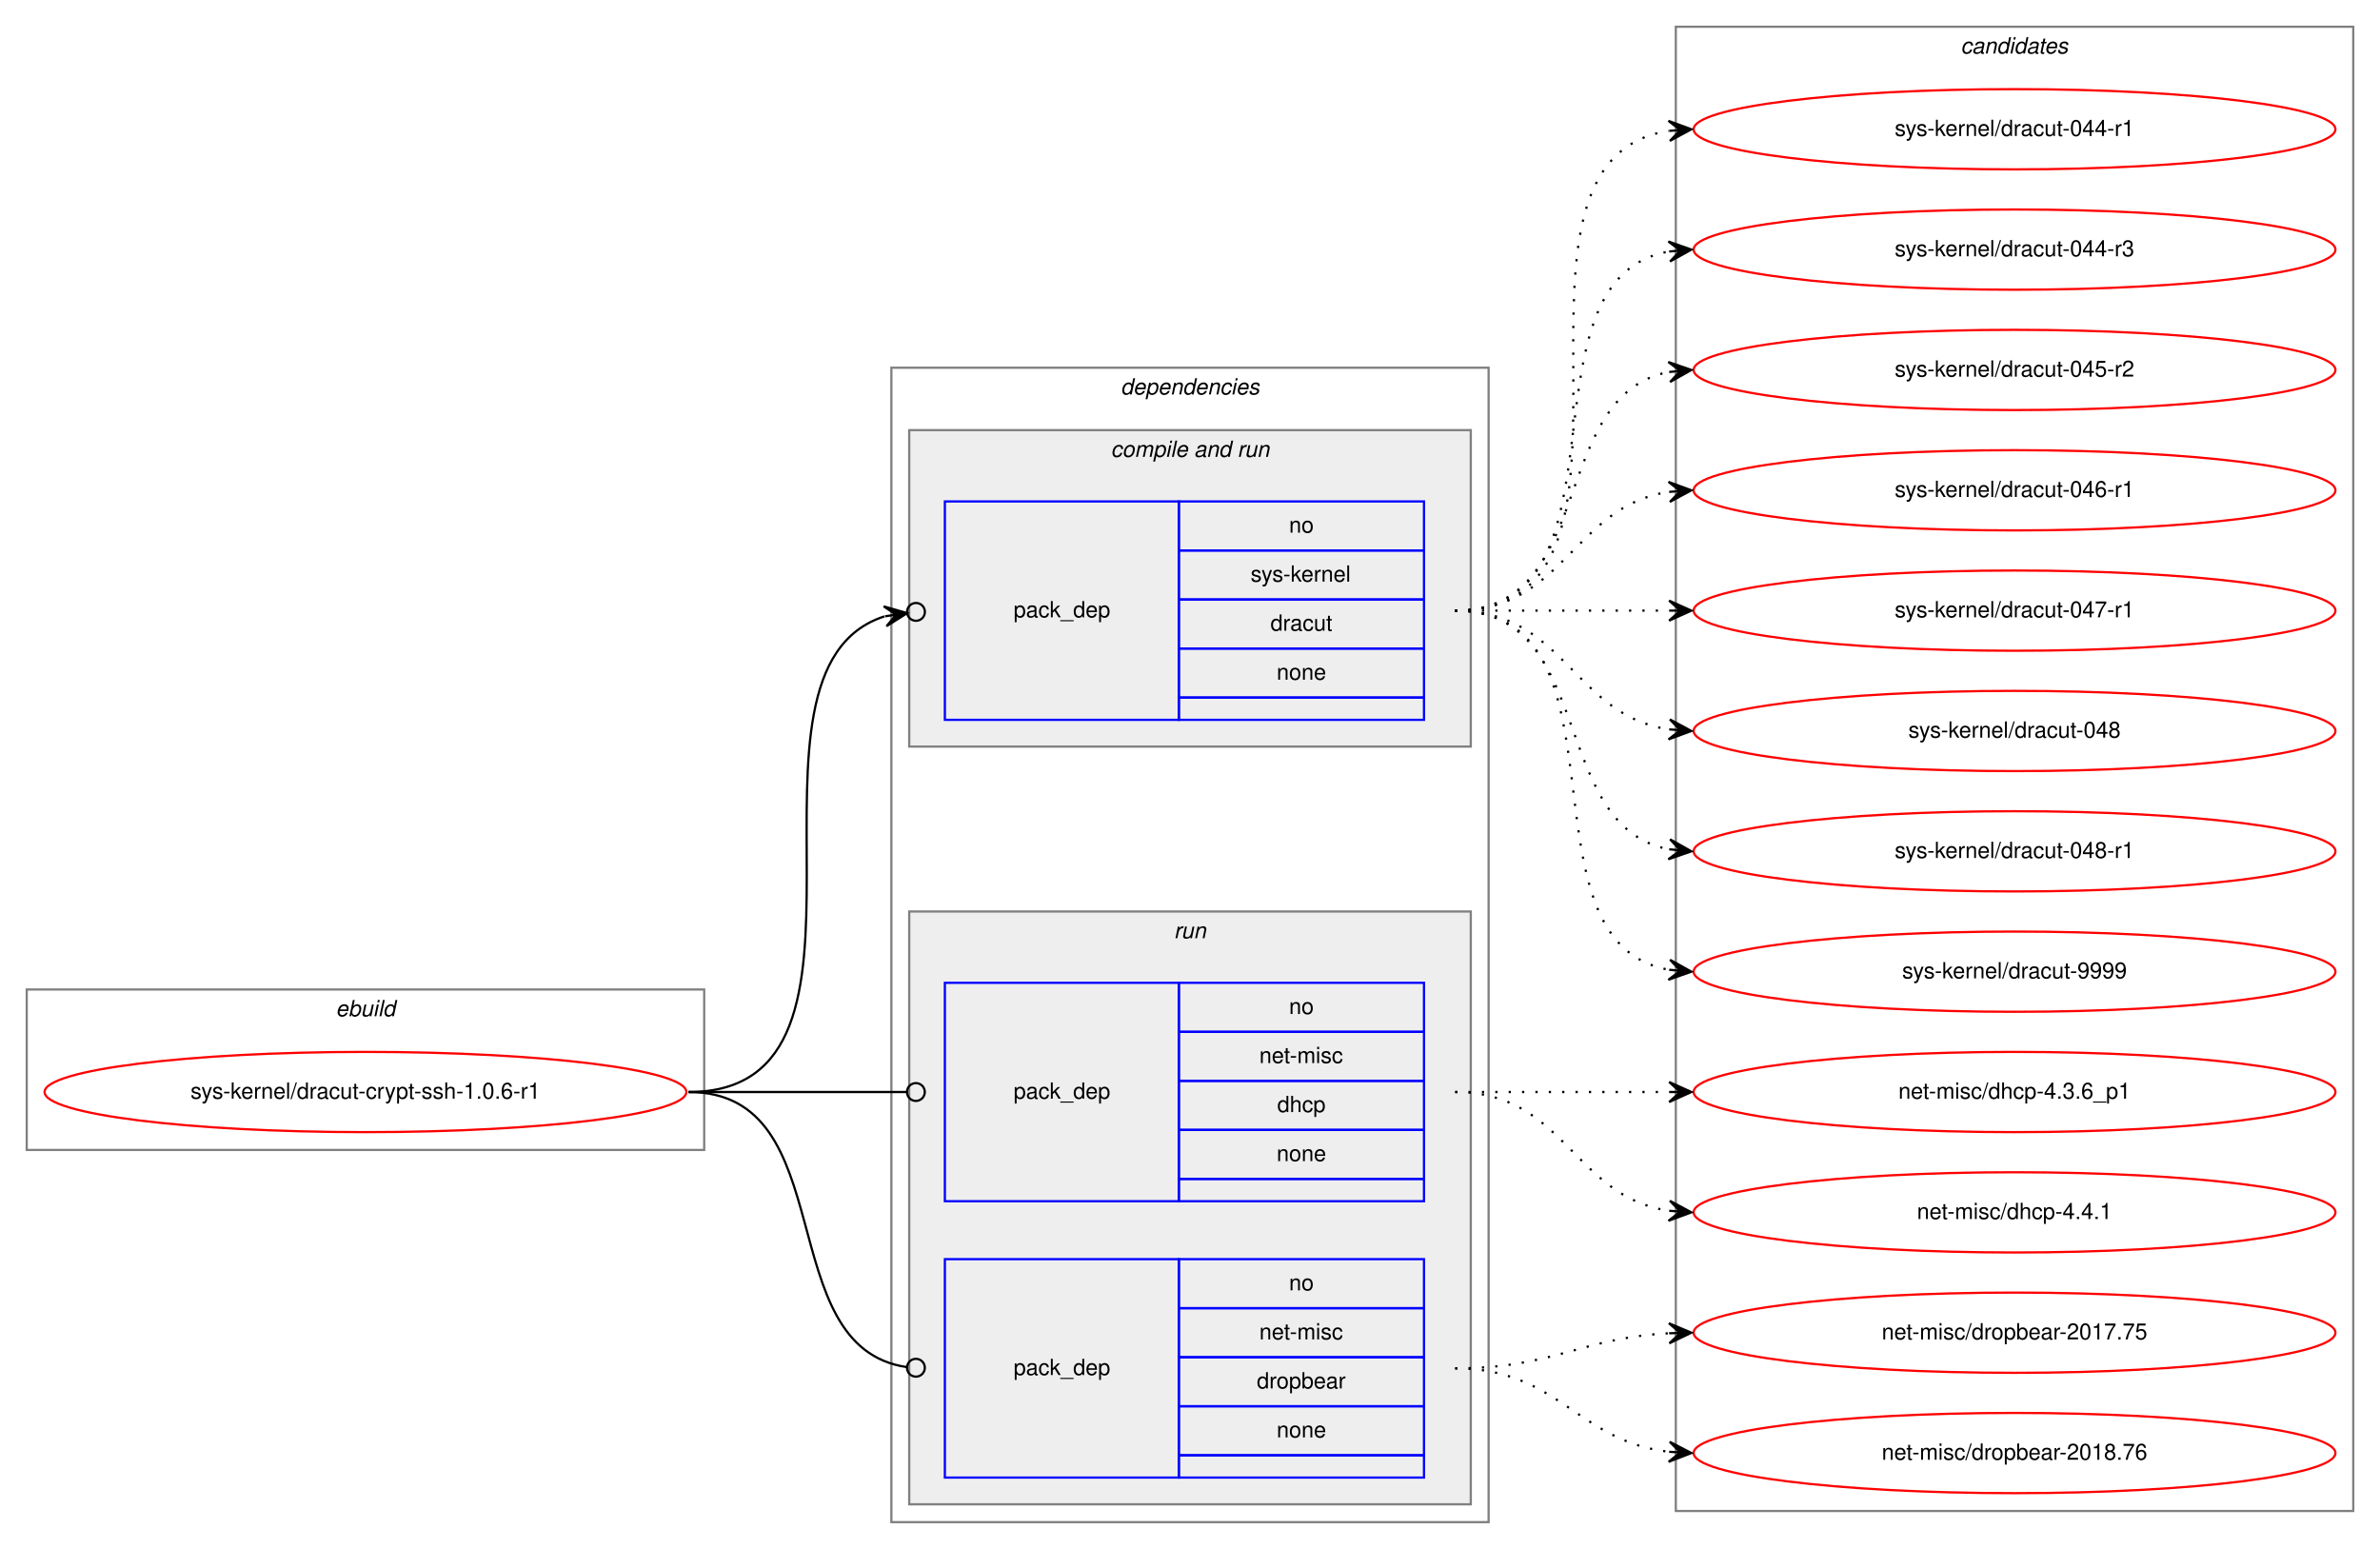
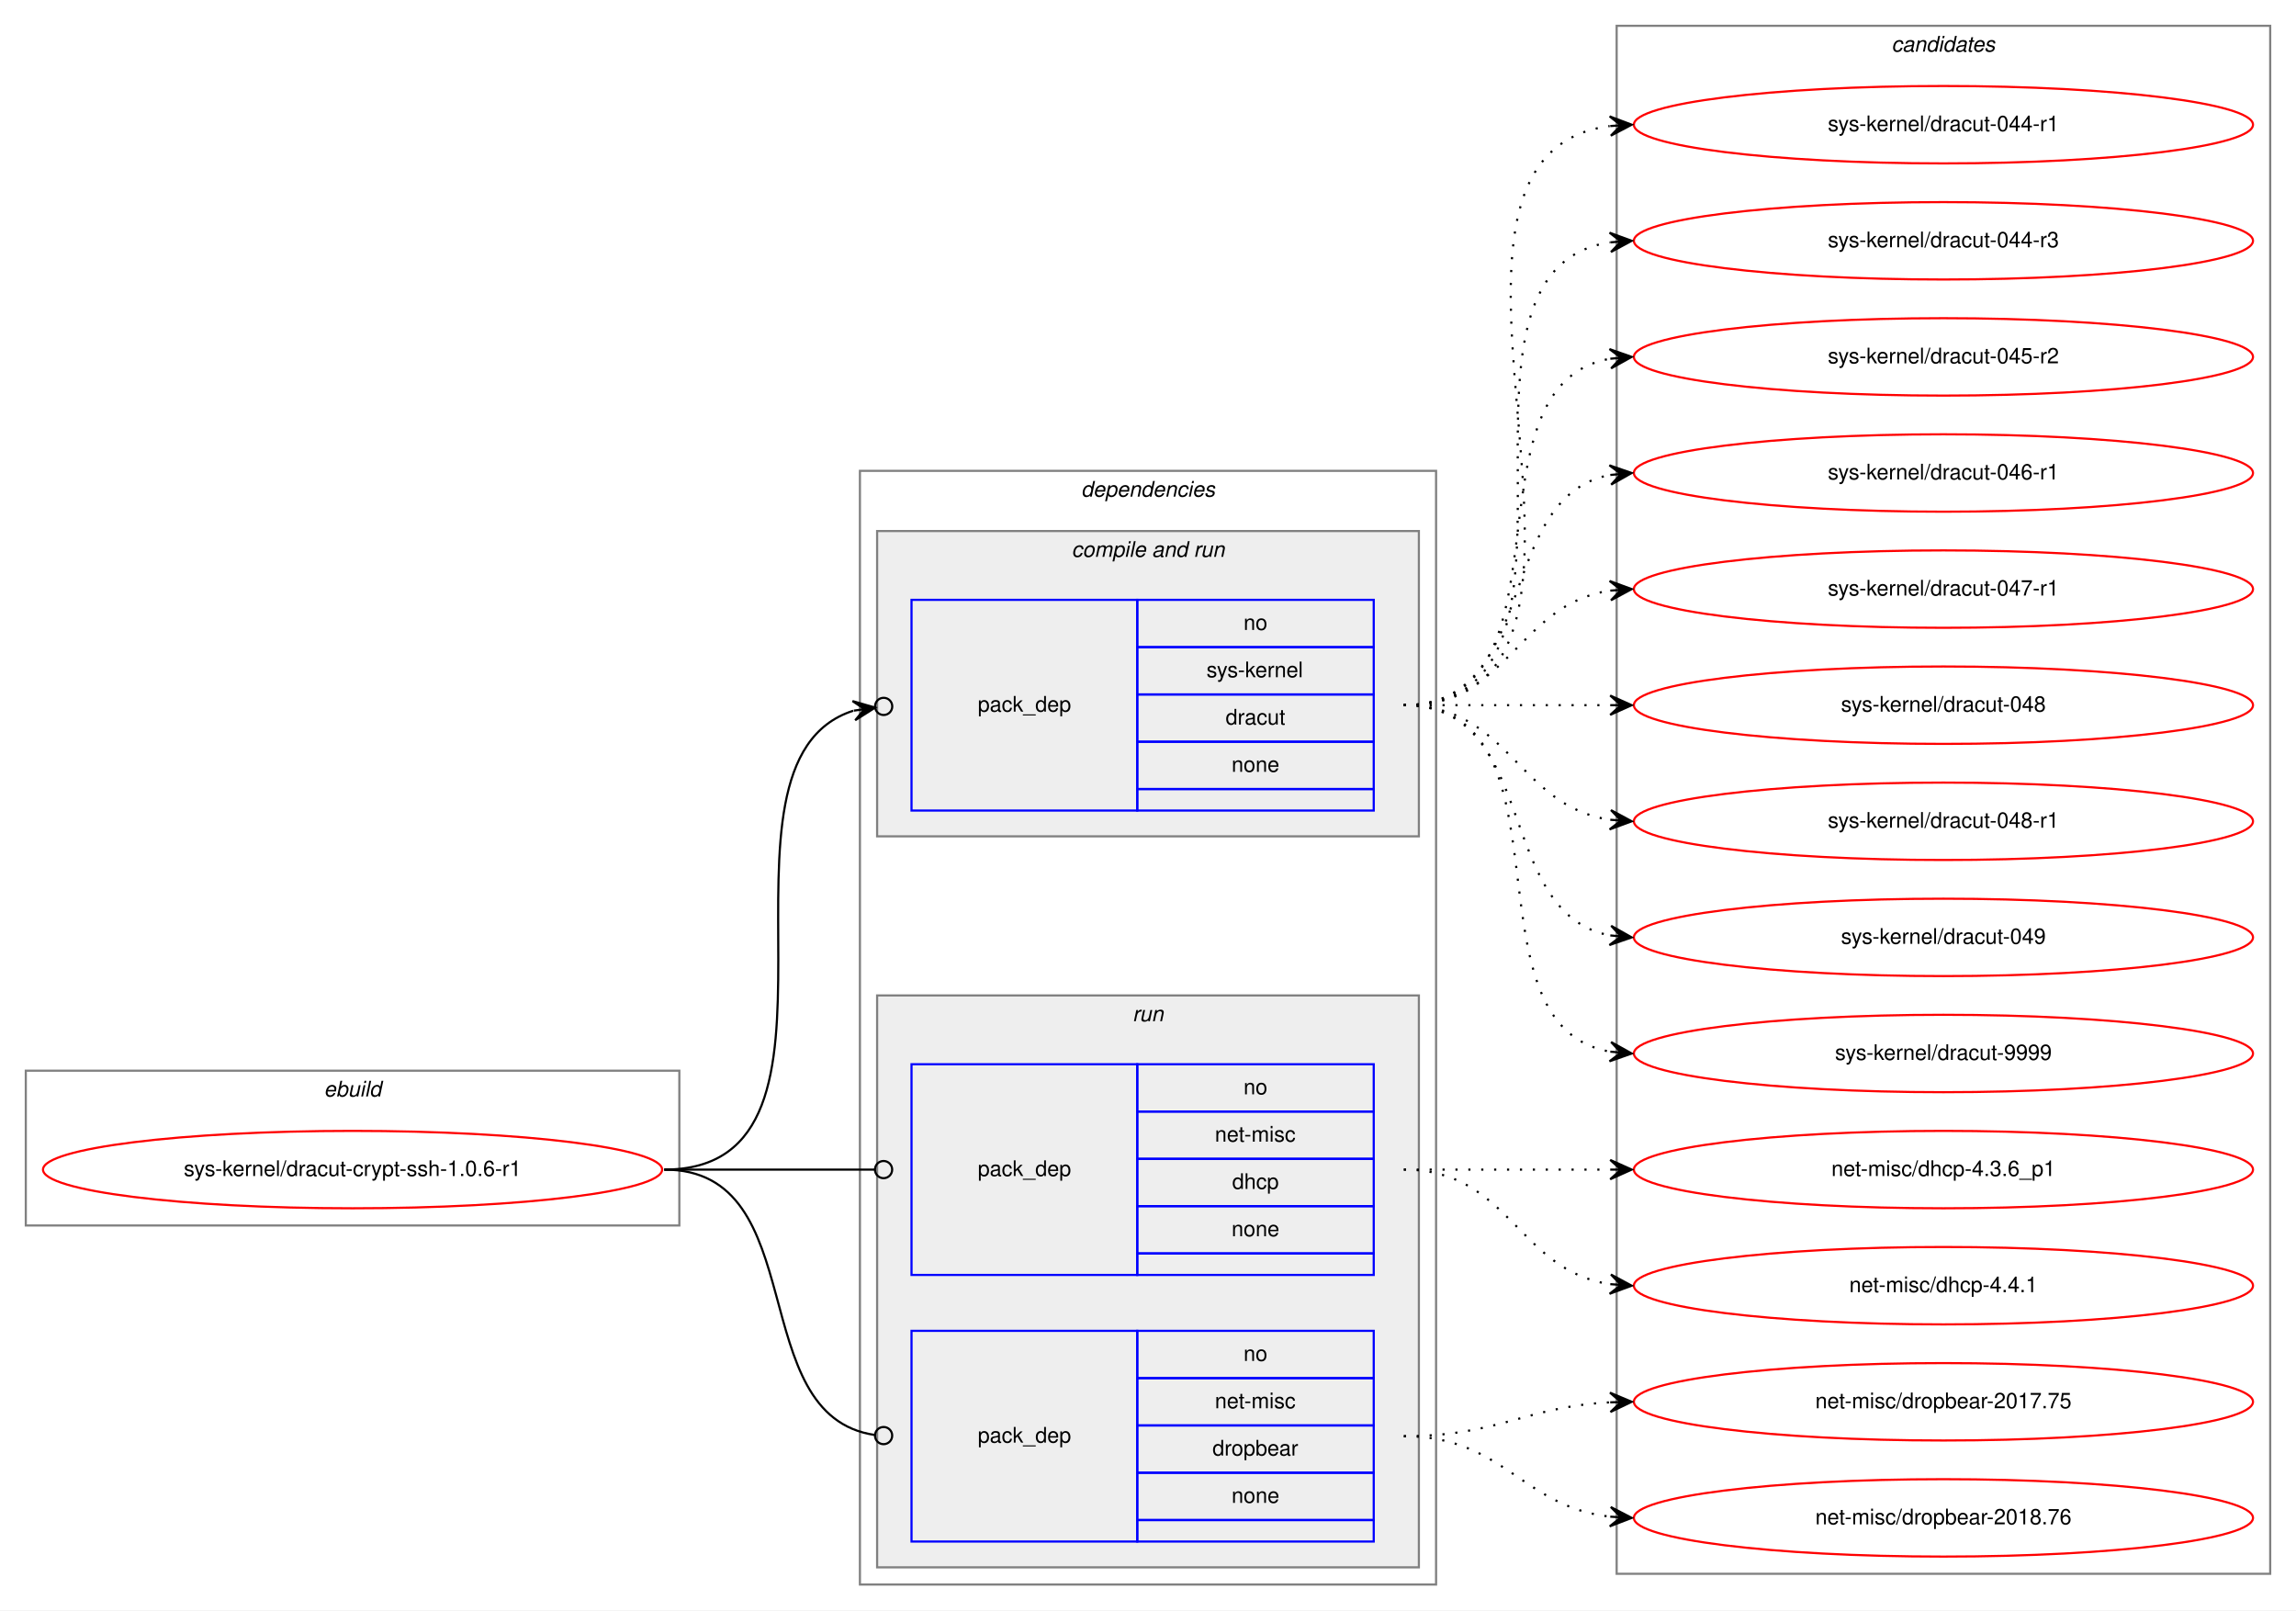
- <svg xmlns="http://www.w3.org/2000/svg" xmlns:xlink="http://www.w3.org/1999/xlink" width="1068pt" height="695pt" viewBox="0.00 0.00 1068.00 695.00">
-   <g id="graph0" class="graph" transform="scale(1 1) rotate(0) translate(4 691)">
-     <polygon fill="white" stroke="transparent" points="-4,4 -4,-691 1064,-691 1064,4 -4,4" />
+ <svg xmlns="http://www.w3.org/2000/svg" xmlns:xlink="http://www.w3.org/1999/xlink" width="1068pt" height="749pt" viewBox="0.00 0.00 1068.00 749.00">
+   <g id="graph0" class="graph" transform="scale(1 1) rotate(0) translate(4 745)">
+     <polygon fill="white" stroke="transparent" points="-4,4 -4,-745 1064,-745 1064,4 -4,4" />
    <g id="clust1" class="cluster">
      <polygon fill="none" stroke="gray" points="8,-175 8,-247 312,-247 312,-175 8,-175" />
      <text text-anchor="start" x="146.66" y="-235" font-family="Helvetica,sans-Serif" font-style="italic" font-size="10.00">ebuild</text>
    </g>
    <g id="clust2" class="cluster">
      <polygon fill="none" stroke="gray" points="396,-8 396,-526 664,-526 664,-8 396,-8" />
      <text text-anchor="start" x="498.88" y="-514" font-family="Helvetica,sans-Serif" font-style="italic" font-size="10.00">dependencies</text>
    </g>
    <g id="clust4" class="cluster">
      <polygon fill="#eeeeee" stroke="gray" points="404,-356 404,-498 656,-498 656,-356 404,-356" />
      <text text-anchor="start" x="494.44" y="-486" font-family="Helvetica,sans-Serif" font-style="italic" font-size="10.00">compile and run</text>
    </g>
    <g id="clust6" class="cluster">
      <polygon fill="#eeeeee" stroke="gray" points="404,-16 404,-282 656,-282 656,-16 404,-16" />
      <text text-anchor="start" x="522.78" y="-270" font-family="Helvetica,sans-Serif" font-style="italic" font-size="10.00">run</text>
    </g>
    <g id="clust9" class="cluster">
-       <polygon fill="none" stroke="gray" points="748,-13 748,-679 1052,-679 1052,-13 748,-13" />
-       <text text-anchor="start" x="875.82" y="-667" font-family="Helvetica,sans-Serif" font-style="italic" font-size="10.00">candidates</text>
+       <polygon fill="none" stroke="gray" points="748,-13 748,-733 1052,-733 1052,-13 748,-13" />
+       <text text-anchor="start" x="875.82" y="-721" font-family="Helvetica,sans-Serif" font-style="italic" font-size="10.00">candidates</text>
    </g>
    <g id="node1" class="node">
      <g id="a_node1">
        <a xlink:href="../sys-kernel/dracut-crypt-ssh-1.0.6-r1.svg" xlink:title="sys-kernel/dracut-crypt-ssh-1.0.6-r1">
          <ellipse fill="none" stroke="red" cx="160" cy="-201" rx="144" ry="18" />
          <text text-anchor="middle" x="160" y="-198" font-family="Helvetica,sans-Serif" font-size="10.00">sys-kernel/dracut-crypt-ssh-1.0.6-r1</text>
        </a>
      </g>
    </g>
    <g id="node2" class="node">
      <polygon fill="none" stroke="blue" points="420,-368 420,-466 525,-466 525,-368 420,-368" />
      <text text-anchor="start" x="450.82" y="-414" font-family="Helvetica,sans-Serif" font-size="10.00">pack_dep</text>
      <polygon fill="none" stroke="blue" points="525,-444 525,-466 635,-466 635,-444 525,-444" />
      <text text-anchor="start" x="574.44" y="-452" font-family="Helvetica,sans-Serif" font-size="10.00">no</text>
      <polygon fill="none" stroke="blue" points="525,-422 525,-444 635,-444 635,-422 525,-422" />
      <text text-anchor="start" x="557.22" y="-430" font-family="Helvetica,sans-Serif" font-size="10.00">sys-kernel</text>
      <polygon fill="none" stroke="blue" points="525,-400 525,-422 635,-422 635,-400 525,-400" />
      <text text-anchor="start" x="566.11" y="-408" font-family="Helvetica,sans-Serif" font-size="10.00">dracut</text>
      <polygon fill="none" stroke="blue" points="525,-378 525,-400 635,-400 635,-378 525,-378" />
      <text text-anchor="start" x="568.88" y="-386" font-family="Helvetica,sans-Serif" font-size="10.00">none</text>
      <polygon fill="none" stroke="blue" points="525,-368 525,-378 635,-378 635,-368 525,-368" />
    </g>
    <g id="edge1" class="edge">
      <path fill="none" stroke="black" d="M305,-201C405.04,-201 317.08,-390.05 392.88,-414.42" />
      <ellipse fill="none" stroke="black" cx="407.04" cy="-416.44" rx="4" ry="4" />
      <polygon fill="black" stroke="black" points="403.08,-415.87 392.55,-418.92 398.13,-415.17 393.18,-414.47 393.18,-414.47 393.18,-414.47 398.13,-415.17 393.81,-410.01 403.08,-415.87 403.08,-415.87" />
    </g>
    <g id="node3" class="node">
      <polygon fill="none" stroke="blue" points="420,-152 420,-250 525,-250 525,-152 420,-152" />
      <text text-anchor="start" x="450.82" y="-198" font-family="Helvetica,sans-Serif" font-size="10.00">pack_dep</text>
      <polygon fill="none" stroke="blue" points="525,-228 525,-250 635,-250 635,-228 525,-228" />
      <text text-anchor="start" x="574.44" y="-236" font-family="Helvetica,sans-Serif" font-size="10.00">no</text>
      <polygon fill="none" stroke="blue" points="525,-206 525,-228 635,-228 635,-206 525,-206" />
      <text text-anchor="start" x="561.11" y="-214" font-family="Helvetica,sans-Serif" font-size="10.00">net-misc</text>
      <polygon fill="none" stroke="blue" points="525,-184 525,-206 635,-206 635,-184 525,-184" />
      <text text-anchor="start" x="569.16" y="-192" font-family="Helvetica,sans-Serif" font-size="10.00">dhcp</text>
      <polygon fill="none" stroke="blue" points="525,-162 525,-184 635,-184 635,-162 525,-162" />
      <text text-anchor="start" x="568.88" y="-170" font-family="Helvetica,sans-Serif" font-size="10.00">none</text>
      <polygon fill="none" stroke="blue" points="525,-152 525,-162 635,-162 635,-152 525,-152" />
    </g>
    <g id="edge2" class="edge">
      <path fill="none" stroke="black" d="M305,-201C349.26,-201 362.33,-201 402.82,-201" />
      <ellipse fill="none" stroke="black" cx="407" cy="-201" rx="4" ry="4" />
    </g>
    <g id="node4" class="node">
      <polygon fill="none" stroke="blue" points="420,-28 420,-126 525,-126 525,-28 420,-28" />
      <text text-anchor="start" x="450.82" y="-74" font-family="Helvetica,sans-Serif" font-size="10.00">pack_dep</text>
      <polygon fill="none" stroke="blue" points="525,-104 525,-126 635,-126 635,-104 525,-104" />
      <text text-anchor="start" x="574.44" y="-112" font-family="Helvetica,sans-Serif" font-size="10.00">no</text>
      <polygon fill="none" stroke="blue" points="525,-82 525,-104 635,-104 635,-82 525,-82" />
      <text text-anchor="start" x="561.11" y="-90" font-family="Helvetica,sans-Serif" font-size="10.00">net-misc</text>
      <polygon fill="none" stroke="blue" points="525,-60 525,-82 635,-82 635,-60 525,-60" />
      <text text-anchor="start" x="559.99" y="-68" font-family="Helvetica,sans-Serif" font-size="10.00">dropbear</text>
      <polygon fill="none" stroke="blue" points="525,-38 525,-60 635,-60 635,-38 525,-38" />
      <text text-anchor="start" x="568.88" y="-46" font-family="Helvetica,sans-Serif" font-size="10.00">none</text>
      <polygon fill="none" stroke="blue" points="525,-28 525,-38 635,-38 635,-28 525,-28" />
    </g>
    <g id="edge3" class="edge">
      <path fill="none" stroke="black" d="M305,-201C374.67,-201 341.37,-86.5 403,-77.55" />
      <ellipse fill="none" stroke="black" cx="407.01" cy="-77.28" rx="4" ry="4" />
    </g>
    <g id="node5" class="node">
      <g id="a_node5">
        <a xlink:href="../sys-kernel/dracut-044-r1.svg" xlink:title="sys-kernel/dracut-044-r1">
-           <ellipse fill="none" stroke="red" cx="900" cy="-633" rx="144" ry="18" />
-           <text text-anchor="middle" x="900" y="-630" font-family="Helvetica,sans-Serif" font-size="10.00">sys-kernel/dracut-044-r1</text>
+           <ellipse fill="none" stroke="red" cx="900" cy="-687" rx="144" ry="18" />
+           <text text-anchor="middle" x="900" y="-684" font-family="Helvetica,sans-Serif" font-size="10.00">sys-kernel/dracut-044-r1</text>
        </a>
      </g>
    </g>
    <g id="edge4" class="edge">
-       <path fill="none" stroke="black" stroke-dasharray="1,5" d="M649,-417C752.28,-417 655.19,-618.49 744.77,-632.26" />
-       <polygon fill="black" stroke="black" points="755,-633 744.7,-636.77 750.01,-632.64 745.03,-632.28 745.03,-632.28 745.03,-632.28 750.01,-632.64 745.35,-627.79 755,-633 755,-633" />
+       <path fill="none" stroke="black" stroke-dasharray="1,5" d="M649,-417C774.27,-417 634.46,-671.92 744.71,-686.36" />
+       <polygon fill="black" stroke="black" points="755,-687 744.74,-690.87 750.01,-686.69 745.02,-686.38 745.02,-686.38 745.02,-686.38 750.01,-686.69 745.3,-681.89 755,-687 755,-687" />
    </g>
    <g id="node6" class="node">
      <g id="a_node6">
        <a xlink:href="../sys-kernel/dracut-044-r3.svg" xlink:title="sys-kernel/dracut-044-r3">
-           <ellipse fill="none" stroke="red" cx="900" cy="-579" rx="144" ry="18" />
-           <text text-anchor="middle" x="900" y="-576" font-family="Helvetica,sans-Serif" font-size="10.00">sys-kernel/dracut-044-r3</text>
+           <ellipse fill="none" stroke="red" cx="900" cy="-633" rx="144" ry="18" />
+           <text text-anchor="middle" x="900" y="-630" font-family="Helvetica,sans-Serif" font-size="10.00">sys-kernel/dracut-044-r3</text>
        </a>
      </g>
    </g>
    <g id="edge5" class="edge">
-       <path fill="none" stroke="black" stroke-dasharray="1,5" d="M649,-417C731.35,-417 674.36,-565.38 744.73,-578.13" />
-       <polygon fill="black" stroke="black" points="755,-579 744.66,-582.64 750.02,-578.58 745.04,-578.15 745.04,-578.15 745.04,-578.15 750.02,-578.58 745.42,-573.67 755,-579 755,-579" />
+       <path fill="none" stroke="black" stroke-dasharray="1,5" d="M649,-417C752.28,-417 655.19,-618.49 744.77,-632.26" />
+       <polygon fill="black" stroke="black" points="755,-633 744.7,-636.77 750.01,-632.64 745.03,-632.28 745.03,-632.28 745.03,-632.28 750.01,-632.64 745.35,-627.79 755,-633 755,-633" />
    </g>
    <g id="node7" class="node">
      <g id="a_node7">
        <a xlink:href="../sys-kernel/dracut-045-r2.svg" xlink:title="sys-kernel/dracut-045-r2">
-           <ellipse fill="none" stroke="red" cx="900" cy="-525" rx="144" ry="18" />
-           <text text-anchor="middle" x="900" y="-522" font-family="Helvetica,sans-Serif" font-size="10.00">sys-kernel/dracut-045-r2</text>
+           <ellipse fill="none" stroke="red" cx="900" cy="-579" rx="144" ry="18" />
+           <text text-anchor="middle" x="900" y="-576" font-family="Helvetica,sans-Serif" font-size="10.00">sys-kernel/dracut-045-r2</text>
        </a>
      </g>
    </g>
    <g id="edge6" class="edge">
-       <path fill="none" stroke="black" stroke-dasharray="1,5" d="M649,-417C712.58,-417 690.58,-513.51 744.79,-524.07" />
-       <polygon fill="black" stroke="black" points="755,-525 744.63,-528.57 750.02,-524.54 745.04,-524.09 745.04,-524.09 745.04,-524.09 750.02,-524.54 745.45,-519.61 755,-525 755,-525" />
+       <path fill="none" stroke="black" stroke-dasharray="1,5" d="M649,-417C731.35,-417 674.36,-565.38 744.73,-578.13" />
+       <polygon fill="black" stroke="black" points="755,-579 744.66,-582.64 750.02,-578.58 745.04,-578.15 745.04,-578.15 745.04,-578.15 750.02,-578.58 745.42,-573.67 755,-579 755,-579" />
    </g>
    <g id="node8" class="node">
      <g id="a_node8">
        <a xlink:href="../sys-kernel/dracut-046-r1.svg" xlink:title="sys-kernel/dracut-046-r1">
-           <ellipse fill="none" stroke="red" cx="900" cy="-471" rx="144" ry="18" />
-           <text text-anchor="middle" x="900" y="-468" font-family="Helvetica,sans-Serif" font-size="10.00">sys-kernel/dracut-046-r1</text>
+           <ellipse fill="none" stroke="red" cx="900" cy="-525" rx="144" ry="18" />
+           <text text-anchor="middle" x="900" y="-522" font-family="Helvetica,sans-Serif" font-size="10.00">sys-kernel/dracut-046-r1</text>
        </a>
      </g>
    </g>
    <g id="edge7" class="edge">
-       <path fill="none" stroke="black" stroke-dasharray="1,5" d="M649,-417C698.26,-417 701.85,-463.87 744.86,-470.28" />
-       <polygon fill="black" stroke="black" points="755,-471 744.71,-474.78 750.01,-470.64 745.03,-470.29 745.03,-470.29 745.03,-470.29 750.01,-470.64 745.35,-465.8 755,-471 755,-471" />
+       <path fill="none" stroke="black" stroke-dasharray="1,5" d="M649,-417C712.58,-417 690.58,-513.51 744.79,-524.07" />
+       <polygon fill="black" stroke="black" points="755,-525 744.63,-528.57 750.02,-524.54 745.04,-524.09 745.04,-524.09 745.04,-524.09 750.02,-524.54 745.45,-519.61 755,-525 755,-525" />
    </g>
    <g id="node9" class="node">
      <g id="a_node9">
        <a xlink:href="../sys-kernel/dracut-047-r1.svg" xlink:title="sys-kernel/dracut-047-r1">
-           <ellipse fill="none" stroke="red" cx="900" cy="-417" rx="144" ry="18" />
-           <text text-anchor="middle" x="900" y="-414" font-family="Helvetica,sans-Serif" font-size="10.00">sys-kernel/dracut-047-r1</text>
+           <ellipse fill="none" stroke="red" cx="900" cy="-471" rx="144" ry="18" />
+           <text text-anchor="middle" x="900" y="-468" font-family="Helvetica,sans-Serif" font-size="10.00">sys-kernel/dracut-047-r1</text>
        </a>
      </g>
    </g>
    <g id="edge8" class="edge">
-       <path fill="none" stroke="black" stroke-dasharray="1,5" d="M649,-417C692.43,-417 705.83,-417 744.57,-417" />
-       <polygon fill="black" stroke="black" points="755,-417 745,-421.5 750,-417 745,-417 745,-417 745,-417 750,-417 745,-412.5 755,-417 755,-417" />
+       <path fill="none" stroke="black" stroke-dasharray="1,5" d="M649,-417C698.26,-417 701.85,-463.87 744.86,-470.28" />
+       <polygon fill="black" stroke="black" points="755,-471 744.71,-474.78 750.01,-470.64 745.03,-470.29 745.03,-470.29 745.03,-470.29 750.01,-470.64 745.35,-465.8 755,-471 755,-471" />
    </g>
    <g id="node10" class="node">
      <g id="a_node10">
        <a xlink:href="../sys-kernel/dracut-048.svg" xlink:title="sys-kernel/dracut-048">
-           <ellipse fill="none" stroke="red" cx="900" cy="-363" rx="144" ry="18" />
-           <text text-anchor="middle" x="900" y="-360" font-family="Helvetica,sans-Serif" font-size="10.00">sys-kernel/dracut-048</text>
+           <ellipse fill="none" stroke="red" cx="900" cy="-417" rx="144" ry="18" />
+           <text text-anchor="middle" x="900" y="-414" font-family="Helvetica,sans-Serif" font-size="10.00">sys-kernel/dracut-048</text>
        </a>
      </g>
    </g>
    <g id="edge9" class="edge">
-       <path fill="none" stroke="black" stroke-dasharray="1,5" d="M649,-417C698.26,-417 701.85,-370.13 744.86,-363.72" />
-       <polygon fill="black" stroke="black" points="755,-363 745.35,-368.2 750.01,-363.36 745.03,-363.71 745.03,-363.71 745.03,-363.71 750.01,-363.36 744.71,-359.22 755,-363 755,-363" />
+       <path fill="none" stroke="black" stroke-dasharray="1,5" d="M649,-417C692.43,-417 705.83,-417 744.57,-417" />
+       <polygon fill="black" stroke="black" points="755,-417 745,-421.5 750,-417 745,-417 745,-417 745,-417 750,-417 745,-412.5 755,-417 755,-417" />
    </g>
    <g id="node11" class="node">
      <g id="a_node11">
        <a xlink:href="../sys-kernel/dracut-048-r1.svg" xlink:title="sys-kernel/dracut-048-r1">
+           <ellipse fill="none" stroke="red" cx="900" cy="-363" rx="144" ry="18" />
+           <text text-anchor="middle" x="900" y="-360" font-family="Helvetica,sans-Serif" font-size="10.00">sys-kernel/dracut-048-r1</text>
+         </a>
+       </g>
+     </g>
+     <g id="edge10" class="edge">
+       <path fill="none" stroke="black" stroke-dasharray="1,5" d="M649,-417C698.26,-417 701.85,-370.13 744.86,-363.72" />
+       <polygon fill="black" stroke="black" points="755,-363 745.35,-368.2 750.01,-363.36 745.03,-363.71 745.03,-363.71 745.03,-363.71 750.01,-363.36 744.71,-359.22 755,-363 755,-363" />
+     </g>
+     <g id="node12" class="node">
+       <g id="a_node12">
+         <a xlink:href="../sys-kernel/dracut-049.svg" xlink:title="sys-kernel/dracut-049">
          <ellipse fill="none" stroke="red" cx="900" cy="-309" rx="144" ry="18" />
-           <text text-anchor="middle" x="900" y="-306" font-family="Helvetica,sans-Serif" font-size="10.00">sys-kernel/dracut-048-r1</text>
-         </a>
-       </g>
-     </g>
-     <g id="edge10" class="edge">
+           <text text-anchor="middle" x="900" y="-306" font-family="Helvetica,sans-Serif" font-size="10.00">sys-kernel/dracut-049</text>
+         </a>
+       </g>
+     </g>
+     <g id="edge11" class="edge">
      <path fill="none" stroke="black" stroke-dasharray="1,5" d="M649,-417C712.58,-417 690.58,-320.49 744.79,-309.93" />
      <polygon fill="black" stroke="black" points="755,-309 745.45,-314.39 750.02,-309.46 745.04,-309.91 745.04,-309.91 745.04,-309.91 750.02,-309.46 744.63,-305.43 755,-309 755,-309" />
    </g>
-     <g id="node12" class="node">
-       <g id="a_node12">
+     <g id="node13" class="node">
+       <g id="a_node13">
        <a xlink:href="../sys-kernel/dracut-9999.svg" xlink:title="sys-kernel/dracut-9999">
          <ellipse fill="none" stroke="red" cx="900" cy="-255" rx="144" ry="18" />
          <text text-anchor="middle" x="900" y="-252" font-family="Helvetica,sans-Serif" font-size="10.00">sys-kernel/dracut-9999</text>
        </a>
      </g>
    </g>
-     <g id="edge11" class="edge">
+     <g id="edge12" class="edge">
      <path fill="none" stroke="black" stroke-dasharray="1,5" d="M649,-417C731.35,-417 674.36,-268.62 744.73,-255.87" />
      <polygon fill="black" stroke="black" points="755,-255 745.42,-260.33 750.02,-255.42 745.04,-255.85 745.04,-255.85 745.04,-255.85 750.02,-255.42 744.66,-251.36 755,-255 755,-255" />
    </g>
-     <g id="node13" class="node">
-       <g id="a_node13">
+     <g id="node14" class="node">
+       <g id="a_node14">
        <a xlink:href="../net-misc/dhcp-4.3.6_p1.svg" xlink:title="net-misc/dhcp-4.3.6_p1">
          <ellipse fill="none" stroke="red" cx="900" cy="-201" rx="144" ry="18" />
          <text text-anchor="middle" x="900" y="-198" font-family="Helvetica,sans-Serif" font-size="10.00">net-misc/dhcp-4.3.6_p1</text>
        </a>
      </g>
    </g>
-     <g id="edge12" class="edge">
+     <g id="edge13" class="edge">
      <path fill="none" stroke="black" stroke-dasharray="1,5" d="M649,-201C692.43,-201 705.83,-201 744.57,-201" />
      <polygon fill="black" stroke="black" points="755,-201 745,-205.5 750,-201 745,-201 745,-201 745,-201 750,-201 745,-196.5 755,-201 755,-201" />
    </g>
-     <g id="node14" class="node">
-       <g id="a_node14">
+     <g id="node15" class="node">
+       <g id="a_node15">
        <a xlink:href="../net-misc/dhcp-4.4.1.svg" xlink:title="net-misc/dhcp-4.4.1">
          <ellipse fill="none" stroke="red" cx="900" cy="-147" rx="144" ry="18" />
          <text text-anchor="middle" x="900" y="-144" font-family="Helvetica,sans-Serif" font-size="10.00">net-misc/dhcp-4.4.1</text>
        </a>
      </g>
    </g>
-     <g id="edge13" class="edge">
+     <g id="edge14" class="edge">
      <path fill="none" stroke="black" stroke-dasharray="1,5" d="M649,-201C698.26,-201 701.85,-154.13 744.86,-147.72" />
      <polygon fill="black" stroke="black" points="755,-147 745.35,-152.2 750.01,-147.36 745.03,-147.71 745.03,-147.71 745.03,-147.71 750.01,-147.36 744.71,-143.22 755,-147 755,-147" />
    </g>
-     <g id="node15" class="node">
-       <g id="a_node15">
+     <g id="node16" class="node">
+       <g id="a_node16">
        <a xlink:href="../net-misc/dropbear-2017.75.svg" xlink:title="net-misc/dropbear-2017.75">
          <ellipse fill="none" stroke="red" cx="900" cy="-93" rx="144" ry="18" />
          <text text-anchor="middle" x="900" y="-90" font-family="Helvetica,sans-Serif" font-size="10.00">net-misc/dropbear-2017.75</text>
        </a>
      </g>
    </g>
-     <g id="edge14" class="edge">
+     <g id="edge15" class="edge">
      <path fill="none" stroke="black" stroke-dasharray="1,5" d="M649,-77C693.11,-77 705.56,-90.71 744.97,-92.75" />
      <polygon fill="black" stroke="black" points="755,-93 744.89,-97.25 750,-92.87 745,-92.75 745,-92.75 745,-92.75 750,-92.87 745.12,-88.25 755,-93 755,-93" />
    </g>
-     <g id="node16" class="node">
-       <g id="a_node16">
+     <g id="node17" class="node">
+       <g id="a_node17">
        <a xlink:href="../net-misc/dropbear-2018.76.svg" xlink:title="net-misc/dropbear-2018.76">
          <ellipse fill="none" stroke="red" cx="900" cy="-39" rx="144" ry="18" />
          <text text-anchor="middle" x="900" y="-36" font-family="Helvetica,sans-Serif" font-size="10.00">net-misc/dropbear-2018.76</text>
        </a>
      </g>
    </g>
-     <g id="edge15" class="edge">
+     <g id="edge16" class="edge">
      <path fill="none" stroke="black" stroke-dasharray="1,5" d="M649,-77C695.43,-77 703.87,-44.29 744.81,-39.57" />
      <polygon fill="black" stroke="black" points="755,-39 745.27,-44.05 750.01,-39.28 745.02,-39.56 745.02,-39.56 745.02,-39.56 750.01,-39.28 744.77,-35.06 755,-39 755,-39" />
    </g>
  </g>
</svg>
